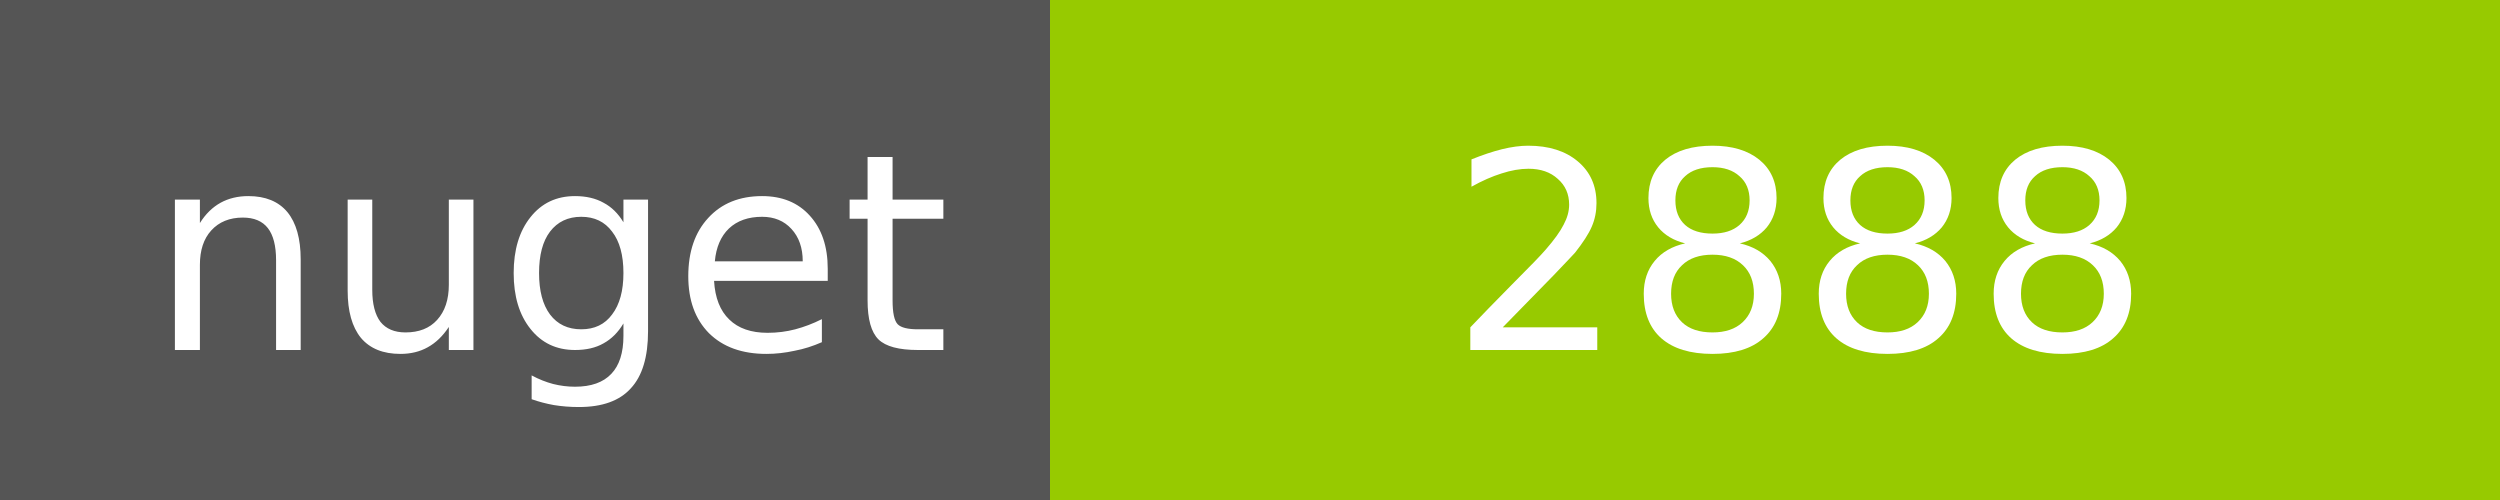
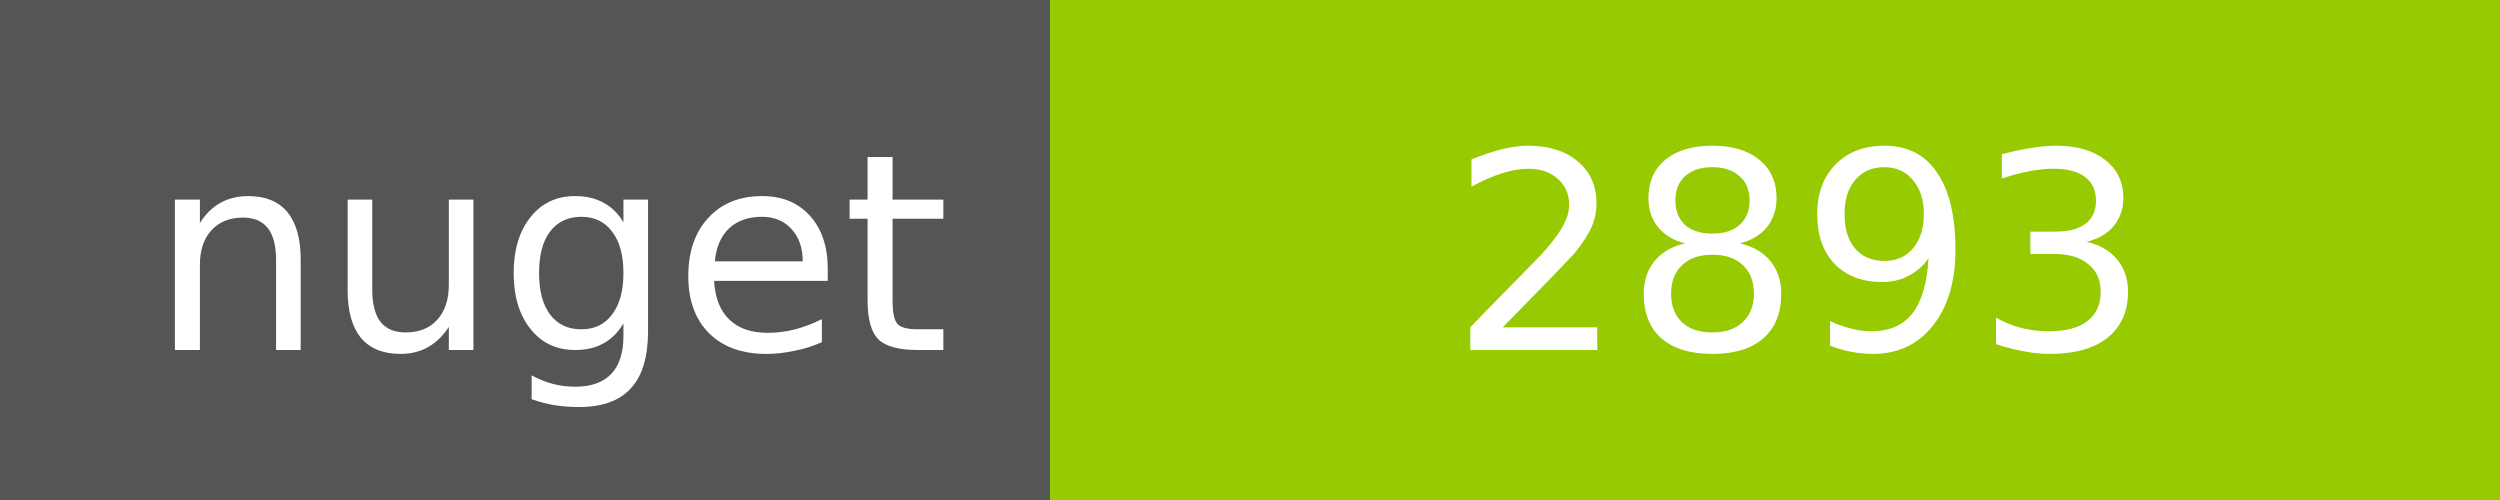
<svg xmlns="http://www.w3.org/2000/svg" width="100" height="20">
  <g shape-rendering="crispEdges">
    <path fill="#555" d="M0 0h42v20H0z" />
    <path fill="#97CA00" d="M42 0h58v20H42z" />
  </g>
  <g fill="#fff" text-anchor="middle" font-family="DejaVu Sans,Verdana,Geneva,sans-serif" font-size="11">
    <text x="22" y="14">nuget</text>
-     <text x="72" y="14">2888</text>
+     <text x="72" y="14">2893</text>
  </g>
</svg>
